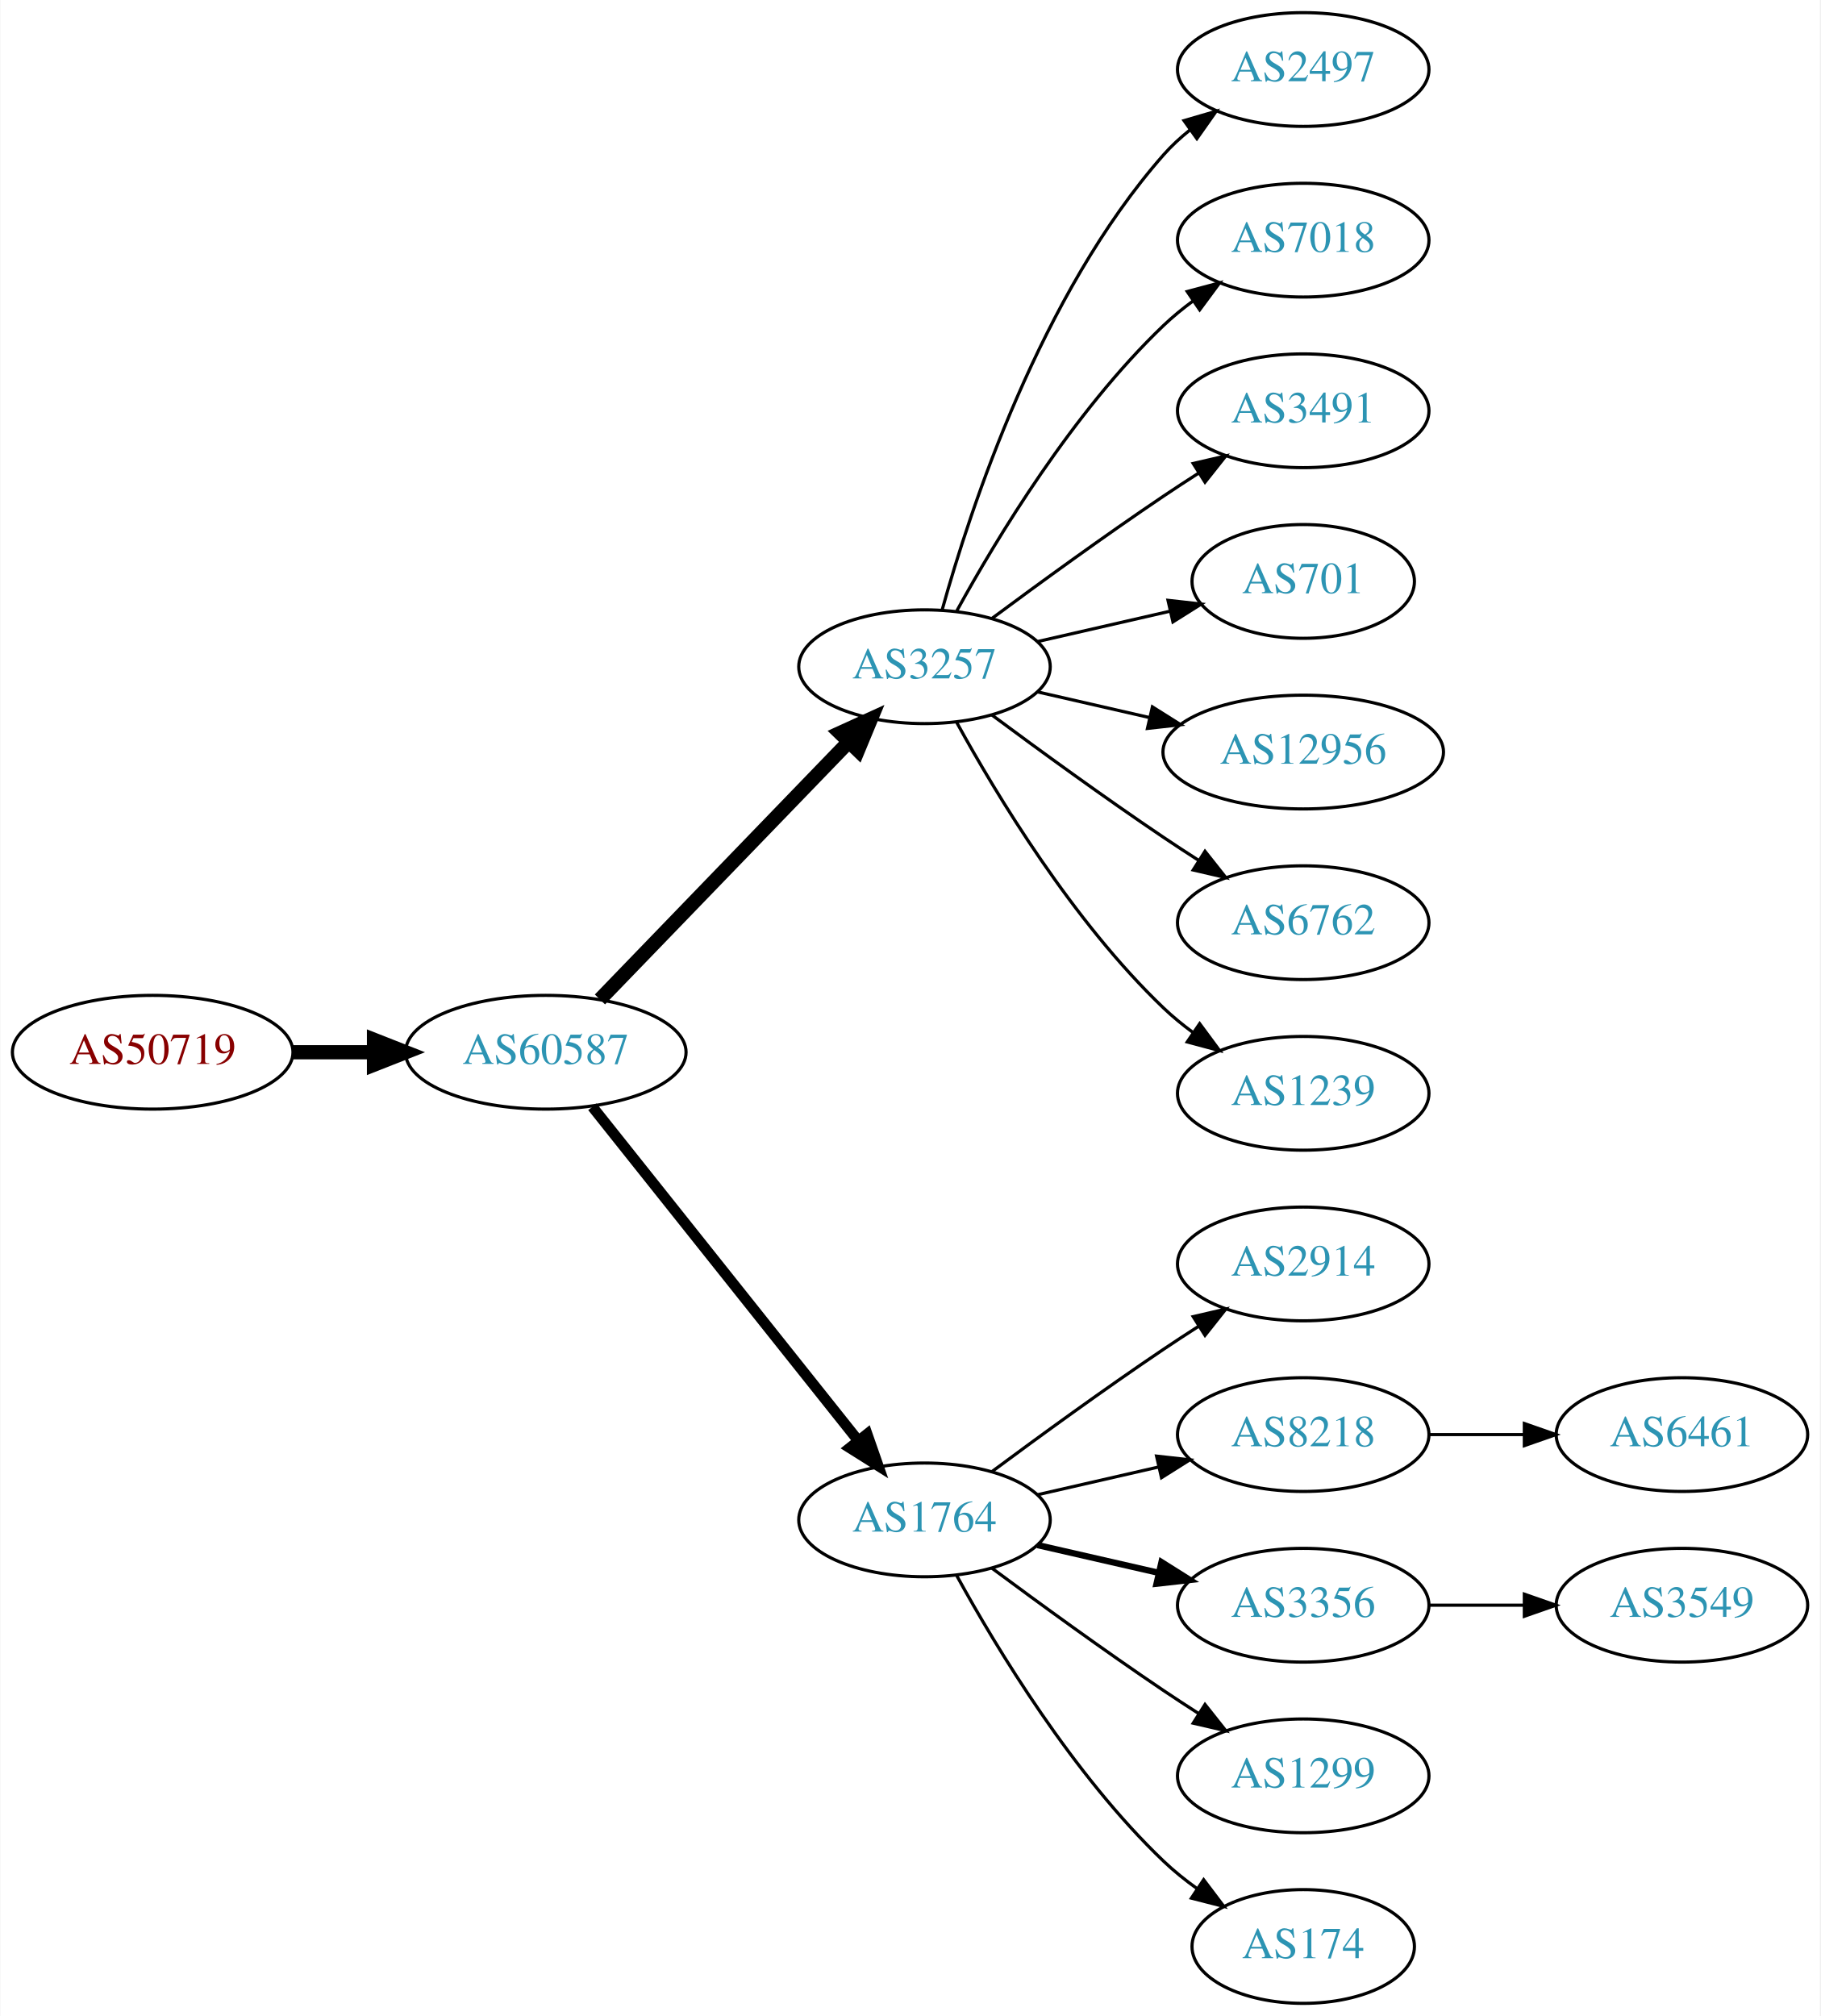
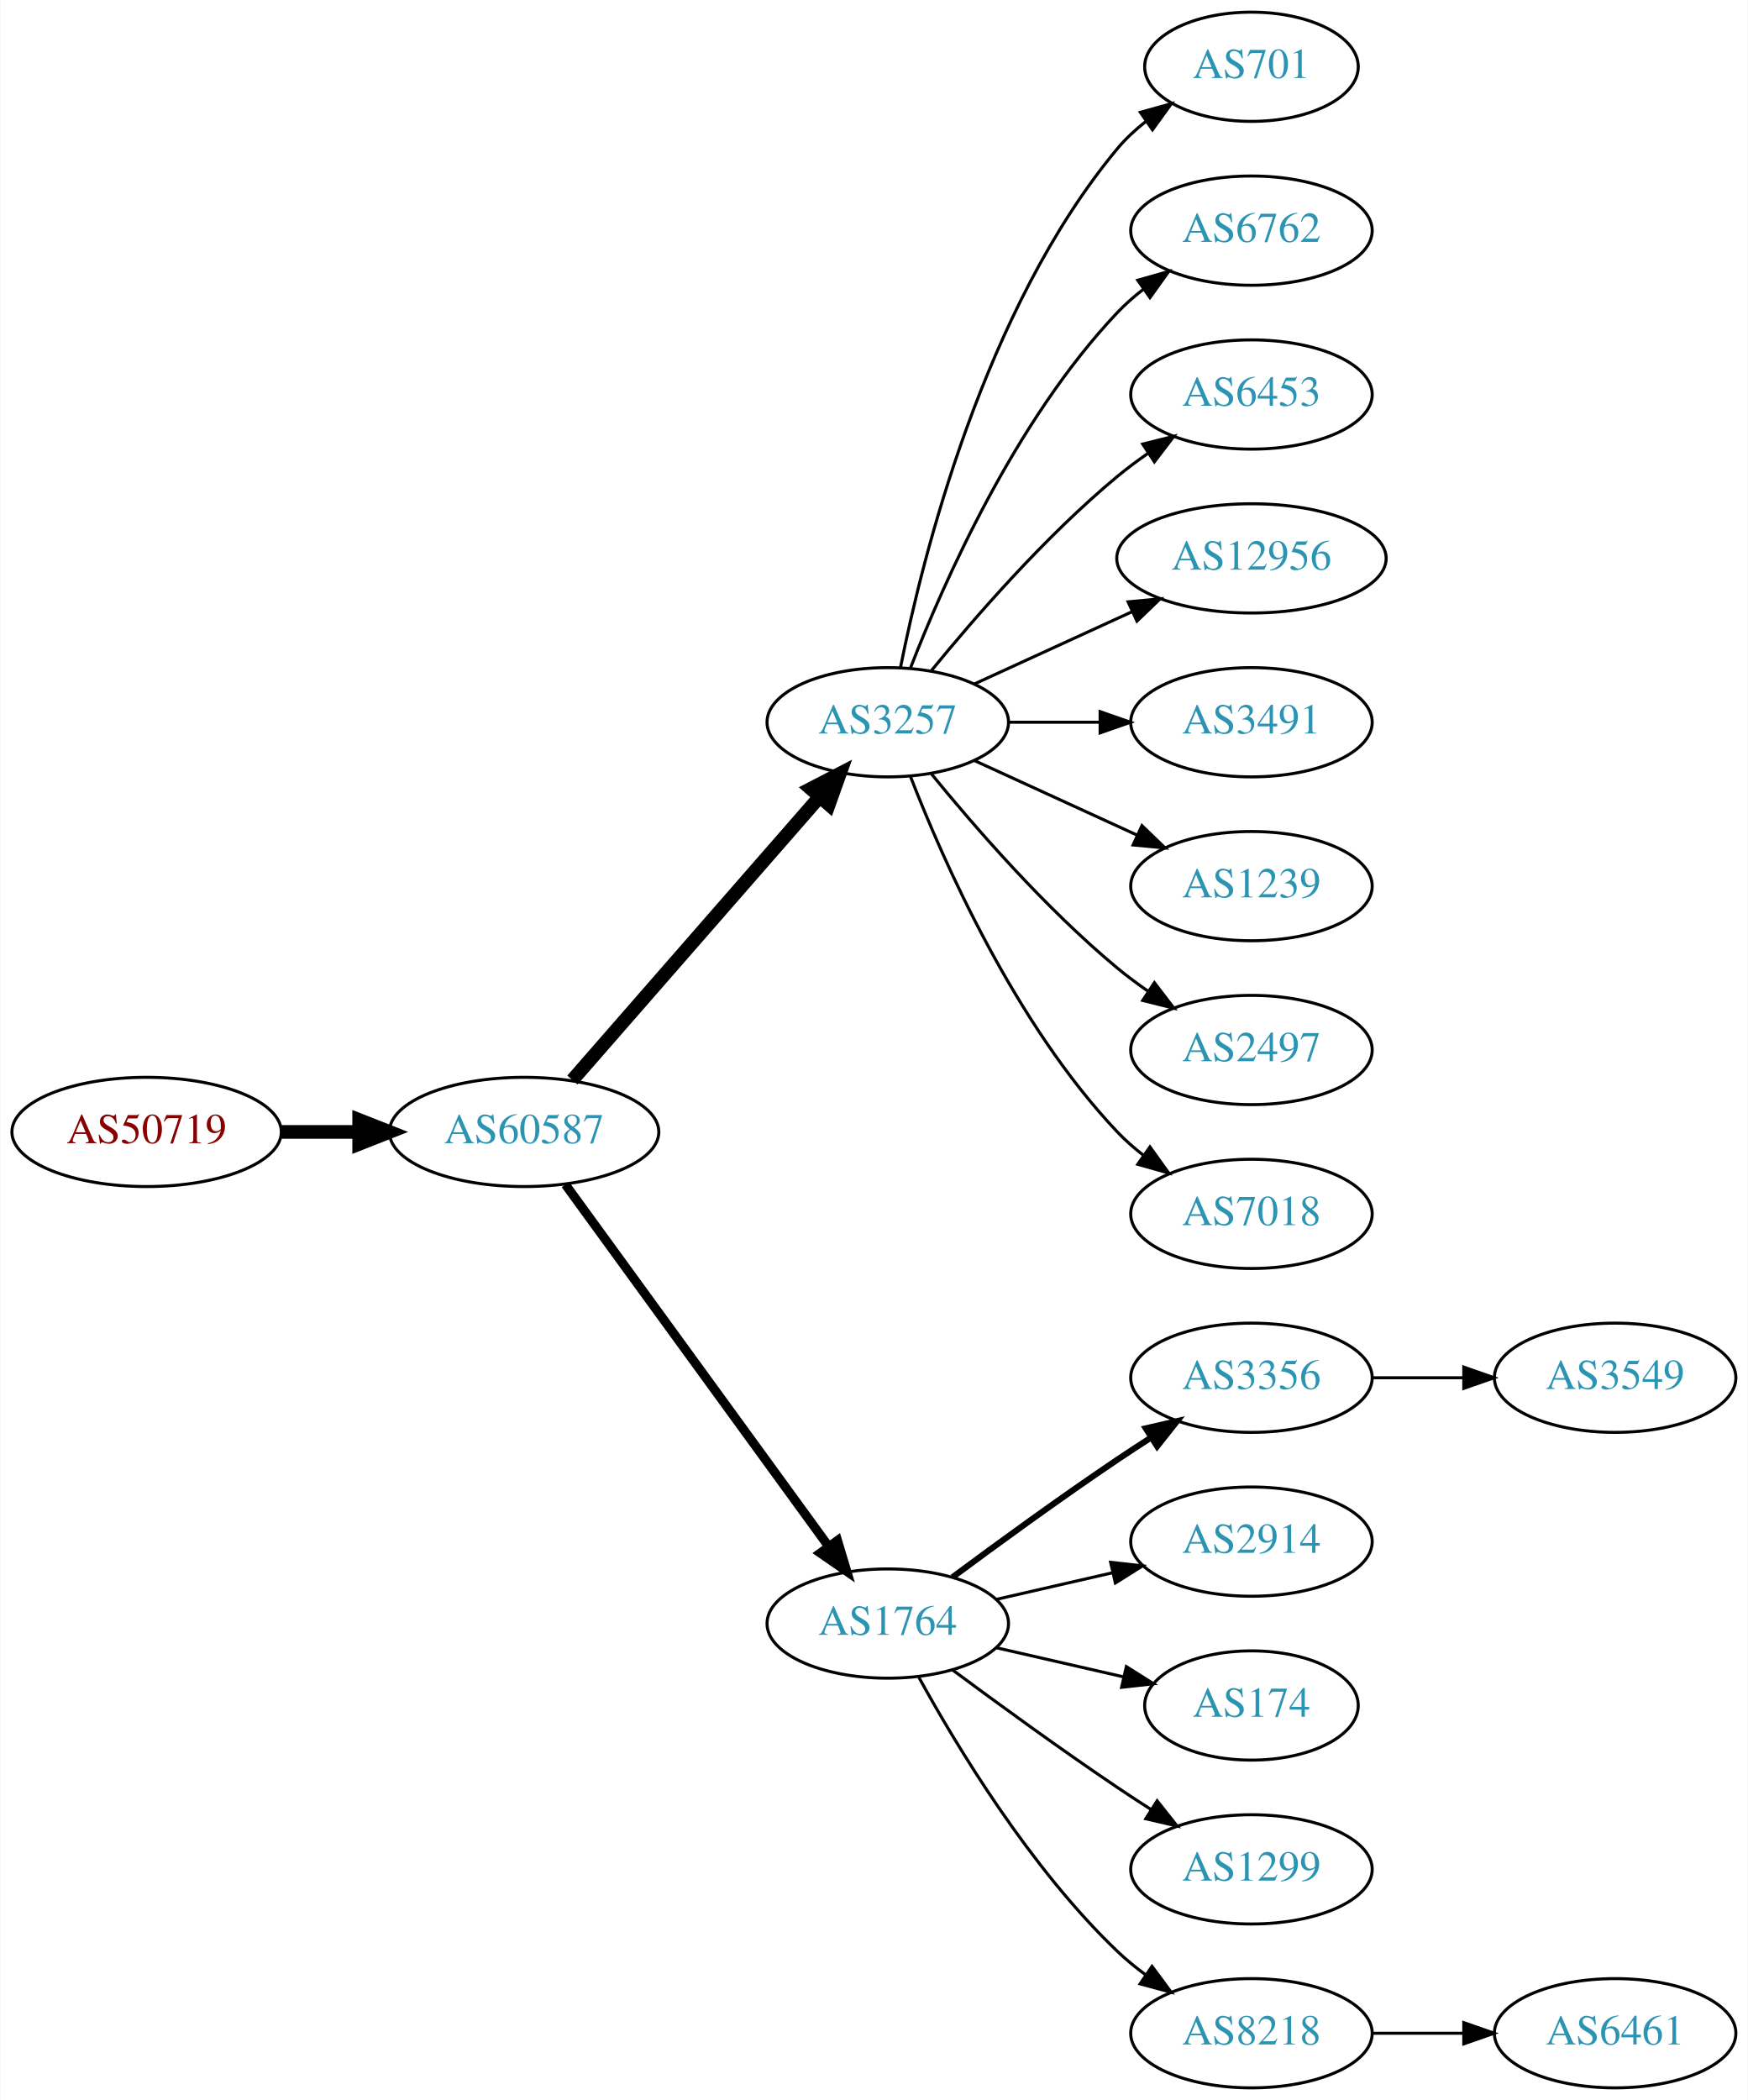
- <svg xmlns="http://www.w3.org/2000/svg" xmlns:xlink="http://www.w3.org/1999/xlink" width="576pt" height="638pt" viewBox="0.00 0.00 575.76 638.00">
-   <g id="graph0" class="graph" transform="scale(1 1) rotate(0) translate(4 634)">
-     <polygon fill="white" stroke="none" points="-4,4 -4,-634 571.762,-634 571.762,4 -4,4" />
+ <svg xmlns="http://www.w3.org/2000/svg" xmlns:xlink="http://www.w3.org/1999/xlink" width="576pt" height="692pt" viewBox="0.00 0.00 575.76 692.00">
+   <g id="graph0" class="graph" transform="scale(1 1) rotate(0) translate(4 688)">
+     <polygon fill="white" stroke="none" points="-4,4 -4,-688 571.762,-688 571.762,4 -4,4" />
    <g id="node1" class="node">
      <g id="a_node1">
        <a xlink:href="/asn/50719" xlink:title="AS50719 ~ XINON GmbH [AT]">
-           <ellipse fill="#ffffff" stroke="black" cx="44.196" cy="-301" rx="44.393" ry="18" />
-           <text text-anchor="middle" x="44.196" y="-297.3" font-family="Times,serif" font-size="14.00" fill="#880000">AS50719</text>
+           <ellipse fill="#ffffff" stroke="black" cx="44.196" cy="-315" rx="44.393" ry="18" />
+           <text text-anchor="middle" x="44.196" y="-311.3" font-family="Times,serif" font-size="14.00" fill="#880000">AS50719</text>
        </a>
      </g>
    </g>
    <g id="node2" class="node">
      <g id="a_node2">
        <a xlink:href="/asn/60587" xlink:title="AS60587 ~ XINON GmbH [AT]">
-           <ellipse fill="#ffffff" stroke="black" cx="168.588" cy="-301" rx="44.393" ry="18" />
-           <text text-anchor="middle" x="168.588" y="-297.3" font-family="Times,serif" font-size="14.00" fill="#2c94b3">AS60587</text>
+           <ellipse fill="#ffffff" stroke="black" cx="168.588" cy="-315" rx="44.393" ry="18" />
+           <text text-anchor="middle" x="168.588" y="-311.3" font-family="Times,serif" font-size="14.00" fill="#2c94b3">AS60587</text>
        </a>
      </g>
    </g>
    <g id="edge1" class="edge">
-       <path fill="none" stroke="black" stroke-width="4.5" d="M88.692,-301C96.898,-301 105.569,-301 114.041,-301" />
-       <polygon fill="black" stroke="black" stroke-width="4.5" points="114.233,-304.938 124.233,-301 114.233,-297.063 114.233,-304.938" />
+       <path fill="none" stroke="black" stroke-width="4.5" d="M88.692,-315C96.898,-315 105.569,-315 114.041,-315" />
+       <polygon fill="black" stroke="black" stroke-width="4.5" points="114.233,-318.938 124.233,-315 114.233,-311.063 114.233,-318.938" />
    </g>
    <g id="node3" class="node">
      <g id="a_node3">
        <a xlink:href="/asn/3257" xlink:title="AS3257 ~ GTT [DE]">
-           <ellipse fill="#ffffff" stroke="black" cx="288.431" cy="-423" rx="39.794" ry="18" />
-           <text text-anchor="middle" x="288.431" y="-419.3" font-family="Times,serif" font-size="14.00" fill="#2c94b3">AS3257</text>
+           <ellipse fill="#ffffff" stroke="black" cx="288.431" cy="-450" rx="39.794" ry="18" />
+           <text text-anchor="middle" x="288.431" y="-446.3" font-family="Times,serif" font-size="14.00" fill="#2c94b3">AS3257</text>
        </a>
      </g>
    </g>
    <g id="edge2" class="edge">
-       <path fill="none" stroke="black" stroke-width="4.5" d="M185.727,-317.708C206.09,-338.789 241.243,-375.183 264.418,-399.175" />
-       <polygon fill="black" stroke="black" stroke-width="4.5" points="261.708,-402.037 271.487,-406.494 267.372,-396.566 261.708,-402.037" />
+       <path fill="none" stroke="black" stroke-width="4.5" d="M184.513,-332.098C205.056,-355.631 242.175,-398.155 265.771,-425.187" />
+       <polygon fill="black" stroke="black" stroke-width="4.5" points="263.085,-428.097 272.627,-433.041 269.017,-422.918 263.085,-428.097" />
    </g>
    <g id="node4" class="node">
      <g id="a_node4">
        <a xlink:href="/asn/1764" xlink:title="AS1764 ~ NEXTLAYER-AS [AT]">
          <ellipse fill="#ffffff" stroke="black" cx="288.431" cy="-153" rx="39.794" ry="18" />
          <text text-anchor="middle" x="288.431" y="-149.3" font-family="Times,serif" font-size="14.00" fill="#2c94b3">AS1764</text>
        </a>
      </g>
    </g>
    <g id="edge3" class="edge">
-       <path fill="none" stroke="black" stroke-width="3.375" d="M183.337,-283.733C204.093,-257.666 243.538,-208.126 267.462,-178.079" />
-       <polygon fill="black" stroke="black" stroke-width="3.375" points="270.279,-180.16 273.77,-170.157 264.803,-175.8 270.279,-180.16" />
+       <path fill="none" stroke="black" stroke-width="3" d="M182.199,-297.663C203.02,-269.04 244.683,-211.767 268.871,-178.514" />
+       <polygon fill="black" stroke="black" stroke-width="3" points="271.858,-180.358 274.91,-170.212 266.197,-176.24 271.858,-180.358" />
+     </g>
+     <g id="node11" class="node">
+       <g id="a_node11">
+         <a xlink:href="/asn/701" xlink:title="AS701 ~ UUNET [US]">
+           <ellipse fill="#ffffff" stroke="black" cx="408.273" cy="-666" rx="35.194" ry="18" />
+           <text text-anchor="middle" x="408.273" y="-662.3" font-family="Times,serif" font-size="14.00" fill="#2c94b3">AS701</text>
+         </a>
+       </g>
+     </g>
+     <g id="edge10" class="edge">
+       <path fill="none" stroke="black" d="M292.629,-468.073C299.793,-504.141 320.067,-586.125 364.077,-639 366.814,-642.288 370.059,-645.298 373.522,-648.017" />
+       <polygon fill="black" stroke="black" points="371.658,-650.983 381.863,-653.827 375.659,-645.239 371.658,-650.983" />
+     </g>
+     <g id="node12" class="node">
+       <g id="a_node12">
+         <a xlink:href="/asn/6762" xlink:title="AS6762 ~ TELECOM ITALIA SPARKLE S.p.A. [IT]">
+           <ellipse fill="#ffffff" stroke="black" cx="408.273" cy="-612" rx="39.794" ry="18" />
+           <text text-anchor="middle" x="408.273" y="-608.3" font-family="Times,serif" font-size="14.00" fill="#2c94b3">AS6762</text>
+         </a>
+       </g>
+     </g>
+     <g id="edge11" class="edge">
+       <path fill="none" stroke="black" d="M295.954,-467.994C306.704,-495.728 330.362,-549.429 364.077,-585 366.663,-587.728 369.581,-590.294 372.649,-592.677" />
+       <polygon fill="black" stroke="black" points="370.803,-595.658 380.997,-598.543 374.827,-589.93 370.803,-595.658" />
+     </g>
+     <g id="node13" class="node">
+       <g id="a_node13">
+         <a xlink:href="/asn/6453" xlink:title="AS6453 ~ TATA COMMUNICATIONS (AMERICA) INC [US]">
+           <ellipse fill="#ffffff" stroke="black" cx="408.273" cy="-558" rx="39.794" ry="18" />
+           <text text-anchor="middle" x="408.273" y="-554.3" font-family="Times,serif" font-size="14.00" fill="#2c94b3">AS6453</text>
+         </a>
+       </g>
+     </g>
+     <g id="edge12" class="edge">
+       <path fill="none" stroke="black" d="M302.85,-467.065C316.964,-484.375 340.379,-511.345 364.077,-531 367.294,-533.668 370.794,-536.27 374.365,-538.741" />
+       <polygon fill="black" stroke="black" points="372.442,-541.666 382.721,-544.236 376.288,-535.817 372.442,-541.666" />
+     </g>
+     <g id="node14" class="node">
+       <g id="a_node14">
+         <a xlink:href="/asn/12956" xlink:title="AS12956 ~ TELXIUS [ES]">
+           <ellipse fill="#ffffff" stroke="black" cx="408.273" cy="-504" rx="44.393" ry="18" />
+           <text text-anchor="middle" x="408.273" y="-500.3" font-family="Times,serif" font-size="14.00" fill="#2c94b3">AS12956</text>
+         </a>
+       </g>
+     </g>
+     <g id="edge13" class="edge">
+       <path fill="none" stroke="black" d="M317.06,-462.661C332.557,-469.762 352.124,-478.728 369.071,-486.494" />
+       <polygon fill="black" stroke="black" points="367.624,-489.681 378.173,-490.665 370.54,-483.317 367.624,-489.681" />
+     </g>
+     <g id="node15" class="node">
+       <g id="a_node15">
+         <a xlink:href="/asn/3491" xlink:title="AS3491 ~ PCCW Global, Inc. [US]">
+           <ellipse fill="#ffffff" stroke="black" cx="408.273" cy="-450" rx="39.794" ry="18" />
+           <text text-anchor="middle" x="408.273" y="-446.3" font-family="Times,serif" font-size="14.00" fill="#2c94b3">AS3491</text>
+         </a>
+       </g>
+     </g>
+     <g id="edge14" class="edge">
+       <path fill="none" stroke="black" d="M328.343,-450C337.897,-450 348.246,-450 358.209,-450" />
+       <polygon fill="black" stroke="black" points="358.402,-453.5 368.402,-450 358.402,-446.5 358.402,-453.5" />
+     </g>
+     <g id="node16" class="node">
+       <g id="a_node16">
+         <a xlink:href="/asn/1239" xlink:title="AS1239 ~ Sprint [US]">
+           <ellipse fill="#ffffff" stroke="black" cx="408.273" cy="-396" rx="39.794" ry="18" />
+           <text text-anchor="middle" x="408.273" y="-392.3" font-family="Times,serif" font-size="14.00" fill="#2c94b3">AS1239</text>
+         </a>
+       </g>
+     </g>
+     <g id="edge15" class="edge">
+       <path fill="none" stroke="black" d="M317.06,-437.339C333.017,-430.027 353.287,-420.739 370.57,-412.819" />
+       <polygon fill="black" stroke="black" points="372.185,-415.929 379.818,-408.581 369.269,-409.565 372.185,-415.929" />
+     </g>
+     <g id="node17" class="node">
+       <g id="a_node17">
+         <a xlink:href="/asn/2497" xlink:title="AS2497 ~ Internet Initiative Japan Inc. [JP]">
+           <ellipse fill="#ffffff" stroke="black" cx="408.273" cy="-342" rx="39.794" ry="18" />
+           <text text-anchor="middle" x="408.273" y="-338.3" font-family="Times,serif" font-size="14.00" fill="#2c94b3">AS2497</text>
+         </a>
+       </g>
+     </g>
+     <g id="edge16" class="edge">
+       <path fill="none" stroke="black" d="M302.85,-432.935C316.964,-415.625 340.379,-388.655 364.077,-369 367.294,-366.332 370.794,-363.73 374.365,-361.259" />
+       <polygon fill="black" stroke="black" points="376.288,-364.183 382.721,-355.764 372.442,-358.334 376.288,-364.183" />
+     </g>
+     <g id="node18" class="node">
+       <g id="a_node18">
+         <a xlink:href="/asn/7018" xlink:title="AS7018 ~ AT&amp;T Services, Inc. [US]">
+           <ellipse fill="#ffffff" stroke="black" cx="408.273" cy="-288" rx="39.794" ry="18" />
+           <text text-anchor="middle" x="408.273" y="-284.3" font-family="Times,serif" font-size="14.00" fill="#2c94b3">AS7018</text>
+         </a>
+       </g>
+     </g>
+     <g id="edge17" class="edge">
+       <path fill="none" stroke="black" d="M295.954,-432.006C306.704,-404.272 330.362,-350.571 364.077,-315 366.663,-312.272 369.581,-309.706 372.649,-307.323" />
+       <polygon fill="black" stroke="black" points="374.827,-310.07 380.997,-301.457 370.803,-304.342 374.827,-310.07" />
    </g>
    <g id="node5" class="node">
      <g id="a_node5">
-         <a xlink:href="/asn/2497" xlink:title="AS2497 ~ Internet Initiative Japan Inc. [JP]">
-           <ellipse fill="#ffffff" stroke="black" cx="408.273" cy="-612" rx="39.794" ry="18" />
-           <text text-anchor="middle" x="408.273" y="-608.3" font-family="Times,serif" font-size="14.00" fill="#2c94b3">AS2497</text>
+         <a xlink:href="/asn/3356" xlink:title="AS3356 ~ Level 3 Parent, LLC [US]">
+           <ellipse fill="#ffffff" stroke="black" cx="408.273" cy="-234" rx="39.794" ry="18" />
+           <text text-anchor="middle" x="408.273" y="-230.3" font-family="Times,serif" font-size="14.00" fill="#2c94b3">AS3356</text>
        </a>
      </g>
    </g>
    <g id="edge4" class="edge">
-       <path fill="none" stroke="black" d="M294.004,-440.946C302.909,-472.995 325.194,-540.842 364.077,-585 366.561,-587.821 369.411,-590.449 372.437,-592.871" />
-       <polygon fill="black" stroke="black" points="370.554,-595.828 380.726,-598.791 374.622,-590.131 370.554,-595.828" />
+       <path fill="none" stroke="black" stroke-width="2" d="M309.761,-168.277C324.623,-179.304 345.368,-194.407 364.077,-207 367.626,-209.389 371.377,-211.839 375.125,-214.242" />
+       <polygon fill="black" stroke="black" stroke-width="2" points="373.451,-217.325 383.774,-219.712 377.193,-211.409 373.451,-217.325" />
    </g>
    <g id="node6" class="node">
      <g id="a_node6">
-         <a xlink:href="/asn/7018" xlink:title="AS7018 ~ AT&amp;T Services, Inc. [US]">
-           <ellipse fill="#ffffff" stroke="black" cx="408.273" cy="-558" rx="39.794" ry="18" />
-           <text text-anchor="middle" x="408.273" y="-554.3" font-family="Times,serif" font-size="14.00" fill="#2c94b3">AS7018</text>
+         <a xlink:href="/asn/2914" xlink:title="AS2914 ~ NTT America, Inc. [US]">
+           <ellipse fill="#ffffff" stroke="black" cx="408.273" cy="-180" rx="39.794" ry="18" />
+           <text text-anchor="middle" x="408.273" y="-176.3" font-family="Times,serif" font-size="14.00" fill="#2c94b3">AS2914</text>
        </a>
      </g>
    </g>
    <g id="edge5" class="edge">
-       <path fill="none" stroke="black" d="M298.672,-440.713C311.218,-463.561 335.394,-503.611 364.077,-531 366.946,-533.739 370.134,-536.347 373.443,-538.785" />
-       <polygon fill="black" stroke="black" points="371.567,-541.742 381.803,-544.477 375.507,-535.956 371.567,-541.742" />
+       <path fill="none" stroke="black" d="M324.15,-160.955C336.15,-163.704 349.771,-166.825 362.463,-169.733" />
+       <polygon fill="black" stroke="black" points="361.866,-173.187 372.395,-172.009 363.429,-166.364 361.866,-173.187" />
    </g>
    <g id="node7" class="node">
      <g id="a_node7">
-         <a xlink:href="/asn/3491" xlink:title="AS3491 ~ PCCW Global, Inc. [US]">
-           <ellipse fill="#ffffff" stroke="black" cx="408.273" cy="-504" rx="39.794" ry="18" />
-           <text text-anchor="middle" x="408.273" y="-500.3" font-family="Times,serif" font-size="14.00" fill="#2c94b3">AS3491</text>
+         <a xlink:href="/asn/174" xlink:title="AS174 ~ Cogent Communications [US]">
+           <ellipse fill="#ffffff" stroke="black" cx="408.273" cy="-126" rx="35.194" ry="18" />
+           <text text-anchor="middle" x="408.273" y="-122.3" font-family="Times,serif" font-size="14.00" fill="#2c94b3">AS174</text>
        </a>
      </g>
    </g>
    <g id="edge6" class="edge">
-       <path fill="none" stroke="black" d="M309.761,-438.277C324.623,-449.304 345.368,-464.407 364.077,-477 367.626,-479.389 371.377,-481.839 375.125,-484.242" />
-       <polygon fill="black" stroke="black" points="373.451,-487.325 383.774,-489.712 377.193,-481.409 373.451,-487.325" />
+       <path fill="none" stroke="black" d="M324.15,-145.045C337.243,-142.045 352.265,-138.604 365.906,-135.478" />
+       <polygon fill="black" stroke="black" points="367.047,-138.807 376.013,-133.162 365.484,-131.984 367.047,-138.807" />
    </g>
    <g id="node8" class="node">
      <g id="a_node8">
-         <a xlink:href="/asn/701" xlink:title="AS701 ~ UUNET [US]">
-           <ellipse fill="#ffffff" stroke="black" cx="408.273" cy="-450" rx="35.194" ry="18" />
-           <text text-anchor="middle" x="408.273" y="-446.3" font-family="Times,serif" font-size="14.00" fill="#2c94b3">AS701</text>
-         </a>
-       </g>
-     </g>
-     <g id="edge7" class="edge">
-       <path fill="none" stroke="black" d="M324.15,-430.955C337.243,-433.955 352.265,-437.396 365.906,-440.522" />
-       <polygon fill="black" stroke="black" points="365.484,-444.016 376.013,-442.838 367.047,-437.193 365.484,-444.016" />
-     </g>
-     <g id="node9" class="node">
-       <g id="a_node9">
-         <a xlink:href="/asn/12956" xlink:title="AS12956 ~ TELXIUS [ES]">
-           <ellipse fill="#ffffff" stroke="black" cx="408.273" cy="-396" rx="44.393" ry="18" />
-           <text text-anchor="middle" x="408.273" y="-392.3" font-family="Times,serif" font-size="14.00" fill="#2c94b3">AS12956</text>
-         </a>
-       </g>
-     </g>
-     <g id="edge8" class="edge">
-       <path fill="none" stroke="black" d="M324.15,-415.045C335.289,-412.493 347.824,-409.621 359.717,-406.896" />
-       <polygon fill="black" stroke="black" points="360.545,-410.297 369.511,-404.652 358.982,-403.474 360.545,-410.297" />
-     </g>
-     <g id="node10" class="node">
-       <g id="a_node10">
-         <a xlink:href="/asn/6762" xlink:title="AS6762 ~ TELECOM ITALIA SPARKLE S.p.A. [IT]">
-           <ellipse fill="#ffffff" stroke="black" cx="408.273" cy="-342" rx="39.794" ry="18" />
-           <text text-anchor="middle" x="408.273" y="-338.3" font-family="Times,serif" font-size="14.00" fill="#2c94b3">AS6762</text>
-         </a>
-       </g>
-     </g>
-     <g id="edge9" class="edge">
-       <path fill="none" stroke="black" d="M309.761,-407.723C324.623,-396.696 345.368,-381.593 364.077,-369 367.626,-366.611 371.377,-364.161 375.125,-361.758" />
-       <polygon fill="black" stroke="black" points="377.193,-364.591 383.774,-356.288 373.451,-358.675 377.193,-364.591" />
-     </g>
-     <g id="node11" class="node">
-       <g id="a_node11">
-         <a xlink:href="/asn/1239" xlink:title="AS1239 ~ Sprint [US]">
-           <ellipse fill="#ffffff" stroke="black" cx="408.273" cy="-288" rx="39.794" ry="18" />
-           <text text-anchor="middle" x="408.273" y="-284.3" font-family="Times,serif" font-size="14.00" fill="#2c94b3">AS1239</text>
-         </a>
-       </g>
-     </g>
-     <g id="edge10" class="edge">
-       <path fill="none" stroke="black" d="M298.672,-405.287C311.218,-382.439 335.394,-342.389 364.077,-315 366.946,-312.261 370.134,-309.653 373.443,-307.215" />
-       <polygon fill="black" stroke="black" points="375.507,-310.044 381.803,-301.523 371.567,-304.258 375.507,-310.044" />
-     </g>
-     <g id="node12" class="node">
-       <g id="a_node12">
-         <a xlink:href="/asn/2914" xlink:title="AS2914 ~ NTT America, Inc. [US]">
-           <ellipse fill="#ffffff" stroke="black" cx="408.273" cy="-234" rx="39.794" ry="18" />
-           <text text-anchor="middle" x="408.273" y="-230.3" font-family="Times,serif" font-size="14.00" fill="#2c94b3">AS2914</text>
-         </a>
-       </g>
-     </g>
-     <g id="edge11" class="edge">
-       <path fill="none" stroke="black" d="M309.761,-168.277C324.623,-179.304 345.368,-194.407 364.077,-207 367.626,-209.389 371.377,-211.839 375.125,-214.242" />
-       <polygon fill="black" stroke="black" points="373.451,-217.325 383.774,-219.712 377.193,-211.409 373.451,-217.325" />
-     </g>
-     <g id="node13" class="node">
-       <g id="a_node13">
-         <a xlink:href="/asn/8218" xlink:title="AS8218 ~ legacy Neotelecoms [FR]">
-           <ellipse fill="#ffffff" stroke="black" cx="408.273" cy="-180" rx="39.794" ry="18" />
-           <text text-anchor="middle" x="408.273" y="-176.3" font-family="Times,serif" font-size="14.00" fill="#2c94b3">AS8218</text>
-         </a>
-       </g>
-     </g>
-     <g id="edge12" class="edge">
-       <path fill="none" stroke="black" d="M324.15,-160.955C336.15,-163.704 349.771,-166.825 362.463,-169.733" />
-       <polygon fill="black" stroke="black" points="361.866,-173.187 372.395,-172.009 363.429,-166.364 361.866,-173.187" />
-     </g>
-     <g id="node14" class="node">
-       <g id="a_node14">
-         <a xlink:href="/asn/3356" xlink:title="AS3356 ~ Level 3 Parent, LLC [US]">
-           <ellipse fill="#ffffff" stroke="black" cx="408.273" cy="-126" rx="39.794" ry="18" />
-           <text text-anchor="middle" x="408.273" y="-122.3" font-family="Times,serif" font-size="14.00" fill="#2c94b3">AS3356</text>
-         </a>
-       </g>
-     </g>
-     <g id="edge13" class="edge">
-       <path fill="none" stroke="black" stroke-width="2" d="M324.15,-145.045C336.15,-142.296 349.771,-139.175 362.463,-136.267" />
-       <polygon fill="black" stroke="black" stroke-width="2" points="363.429,-139.636 372.395,-133.991 361.866,-132.813 363.429,-139.636" />
-     </g>
-     <g id="node15" class="node">
-       <g id="a_node15">
        <a xlink:href="/asn/1299" xlink:title="AS1299 ~ Telia Carrier [EU]">
          <ellipse fill="#ffffff" stroke="black" cx="408.273" cy="-72" rx="39.794" ry="18" />
          <text text-anchor="middle" x="408.273" y="-68.3" font-family="Times,serif" font-size="14.00" fill="#2c94b3">AS1299</text>
        </a>
      </g>
    </g>
-     <g id="edge14" class="edge">
+     <g id="edge7" class="edge">
      <path fill="none" stroke="black" d="M309.761,-137.723C324.623,-126.696 345.368,-111.593 364.077,-99 367.626,-96.611 371.377,-94.161 375.125,-91.758" />
      <polygon fill="black" stroke="black" points="377.193,-94.591 383.774,-86.288 373.451,-88.675 377.193,-94.591" />
    </g>
-     <g id="node16" class="node">
-       <g id="a_node16">
-         <a xlink:href="/asn/174" xlink:title="AS174 ~ Cogent Communications [US]">
-           <ellipse fill="#ffffff" stroke="black" cx="408.273" cy="-18" rx="35.194" ry="18" />
-           <text text-anchor="middle" x="408.273" y="-14.3" font-family="Times,serif" font-size="14.00" fill="#2c94b3">AS174</text>
-         </a>
-       </g>
-     </g>
-     <g id="edge15" class="edge">
-       <path fill="none" stroke="black" d="M298.672,-135.287C311.218,-112.439 335.394,-72.389 364.077,-45 367.331,-41.893 370.998,-38.954 374.785,-36.24" />
-       <polygon fill="black" stroke="black" points="376.762,-39.128 383.153,-30.678 372.887,-33.299 376.762,-39.128" />
-     </g>
-     <g id="node17" class="node">
-       <g id="a_node17">
+     <g id="node9" class="node">
+       <g id="a_node9">
+         <a xlink:href="/asn/8218" xlink:title="AS8218 ~ legacy Neotelecoms [FR]">
+           <ellipse fill="#ffffff" stroke="black" cx="408.273" cy="-18" rx="39.794" ry="18" />
+           <text text-anchor="middle" x="408.273" y="-14.3" font-family="Times,serif" font-size="14.00" fill="#2c94b3">AS8218</text>
+         </a>
+       </g>
+     </g>
+     <g id="edge8" class="edge">
+       <path fill="none" stroke="black" d="M298.672,-135.287C311.218,-112.439 335.394,-72.389 364.077,-45 366.946,-42.261 370.134,-39.653 373.443,-37.215" />
+       <polygon fill="black" stroke="black" points="375.507,-40.044 381.803,-31.523 371.567,-34.258 375.507,-40.044" />
+     </g>
+     <g id="node10" class="node">
+       <g id="a_node10">
+         <a xlink:href="/asn/3549" xlink:title="AS3549 ~ Level 3 Parent, LLC [US]">
+           <ellipse fill="#ffffff" stroke="black" cx="528.116" cy="-234" rx="39.794" ry="18" />
+           <text text-anchor="middle" x="528.116" y="-230.3" font-family="Times,serif" font-size="14.00" fill="#2c94b3">AS3549</text>
+         </a>
+       </g>
+     </g>
+     <g id="edge9" class="edge">
+       <path fill="none" stroke="black" d="M448.186,-234C457.739,-234 468.089,-234 478.052,-234" />
+       <polygon fill="black" stroke="black" points="478.244,-237.5 488.244,-234 478.244,-230.5 478.244,-237.5" />
+     </g>
+     <g id="node19" class="node">
+       <g id="a_node19">
        <a xlink:href="/asn/6461" xlink:title="AS6461 ~ Zayo Bandwidth [US]">
-           <ellipse fill="#ffffff" stroke="black" cx="528.116" cy="-180" rx="39.794" ry="18" />
-           <text text-anchor="middle" x="528.116" y="-176.3" font-family="Times,serif" font-size="14.00" fill="#2c94b3">AS6461</text>
-         </a>
-       </g>
-     </g>
-     <g id="edge16" class="edge">
-       <path fill="none" stroke="black" d="M448.186,-180C457.739,-180 468.089,-180 478.052,-180" />
-       <polygon fill="black" stroke="black" points="478.244,-183.5 488.244,-180 478.244,-176.5 478.244,-183.5" />
-     </g>
-     <g id="node18" class="node">
-       <g id="a_node18">
-         <a xlink:href="/asn/3549" xlink:title="AS3549 ~ Level 3 Parent, LLC [US]">
-           <ellipse fill="#ffffff" stroke="black" cx="528.116" cy="-126" rx="39.794" ry="18" />
-           <text text-anchor="middle" x="528.116" y="-122.3" font-family="Times,serif" font-size="14.00" fill="#2c94b3">AS3549</text>
-         </a>
-       </g>
-     </g>
-     <g id="edge17" class="edge">
-       <path fill="none" stroke="black" d="M448.186,-126C457.739,-126 468.089,-126 478.052,-126" />
-       <polygon fill="black" stroke="black" points="478.244,-129.5 488.244,-126 478.244,-122.5 478.244,-129.5" />
+           <ellipse fill="#ffffff" stroke="black" cx="528.116" cy="-18" rx="39.794" ry="18" />
+           <text text-anchor="middle" x="528.116" y="-14.3" font-family="Times,serif" font-size="14.00" fill="#2c94b3">AS6461</text>
+         </a>
+       </g>
+     </g>
+     <g id="edge18" class="edge">
+       <path fill="none" stroke="black" d="M448.186,-18C457.739,-18 468.089,-18 478.052,-18" />
+       <polygon fill="black" stroke="black" points="478.244,-21.5 488.244,-18 478.244,-14.5 478.244,-21.5" />
    </g>
  </g>
</svg>
